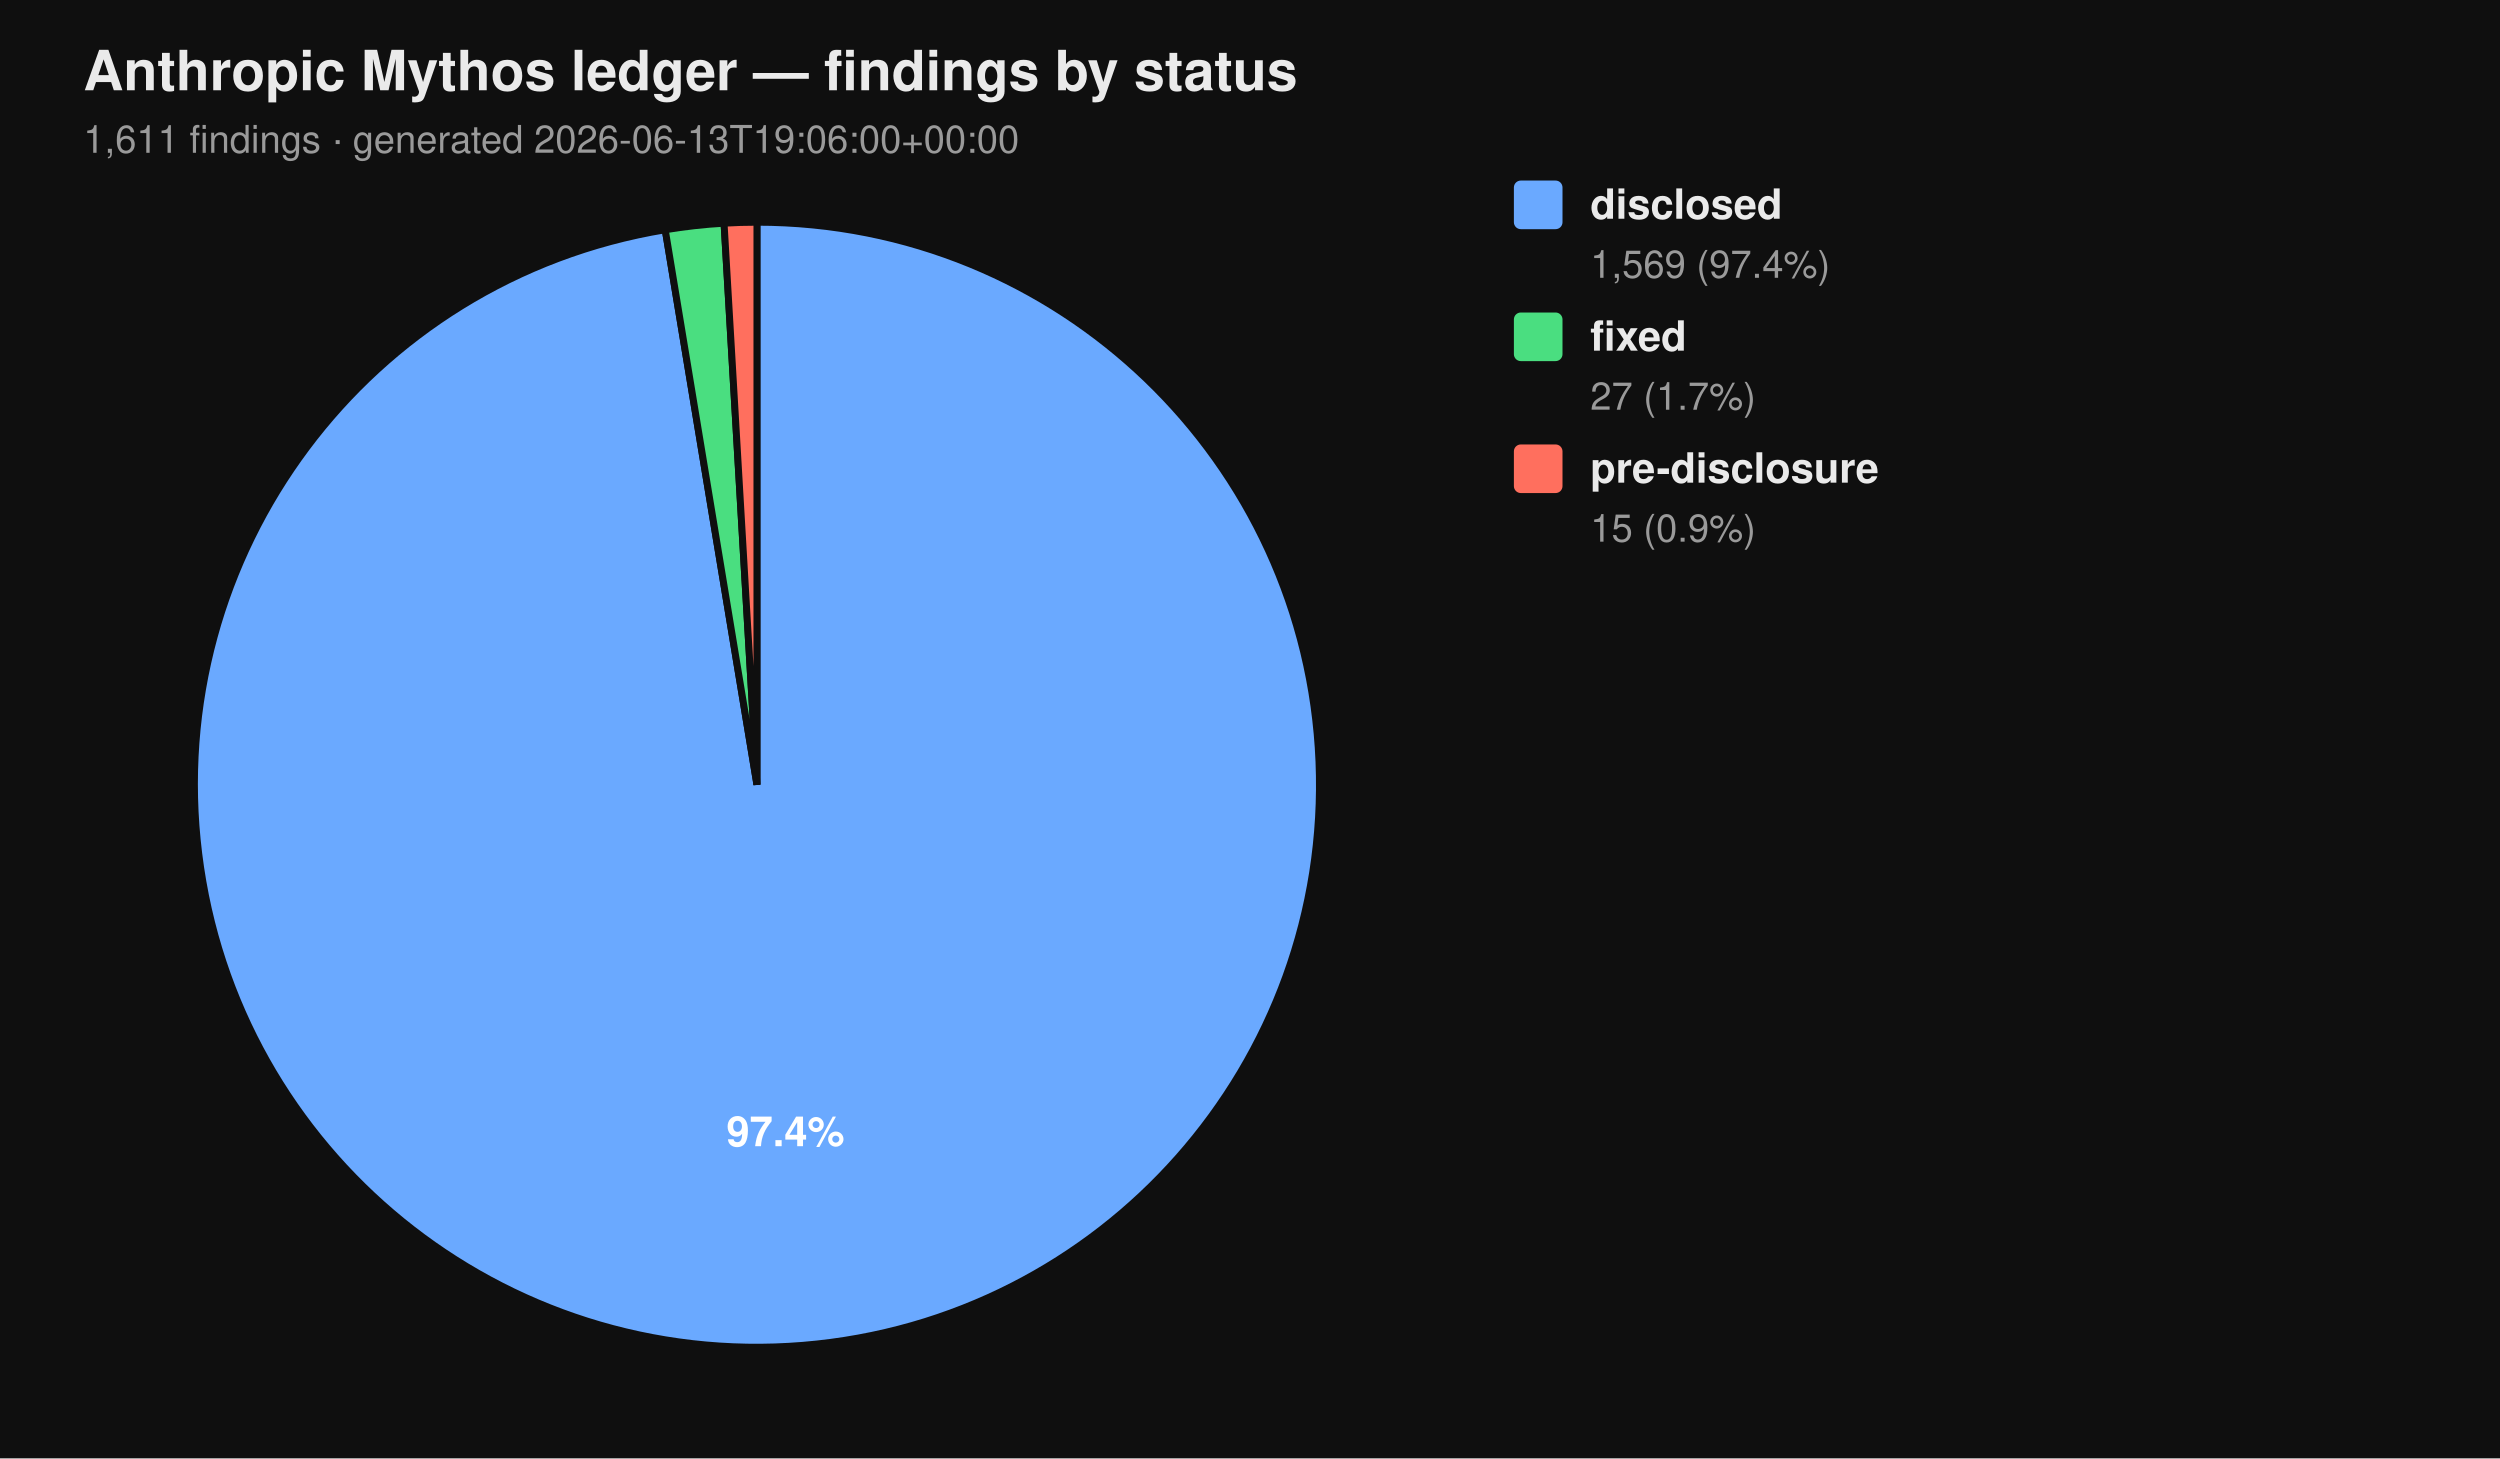
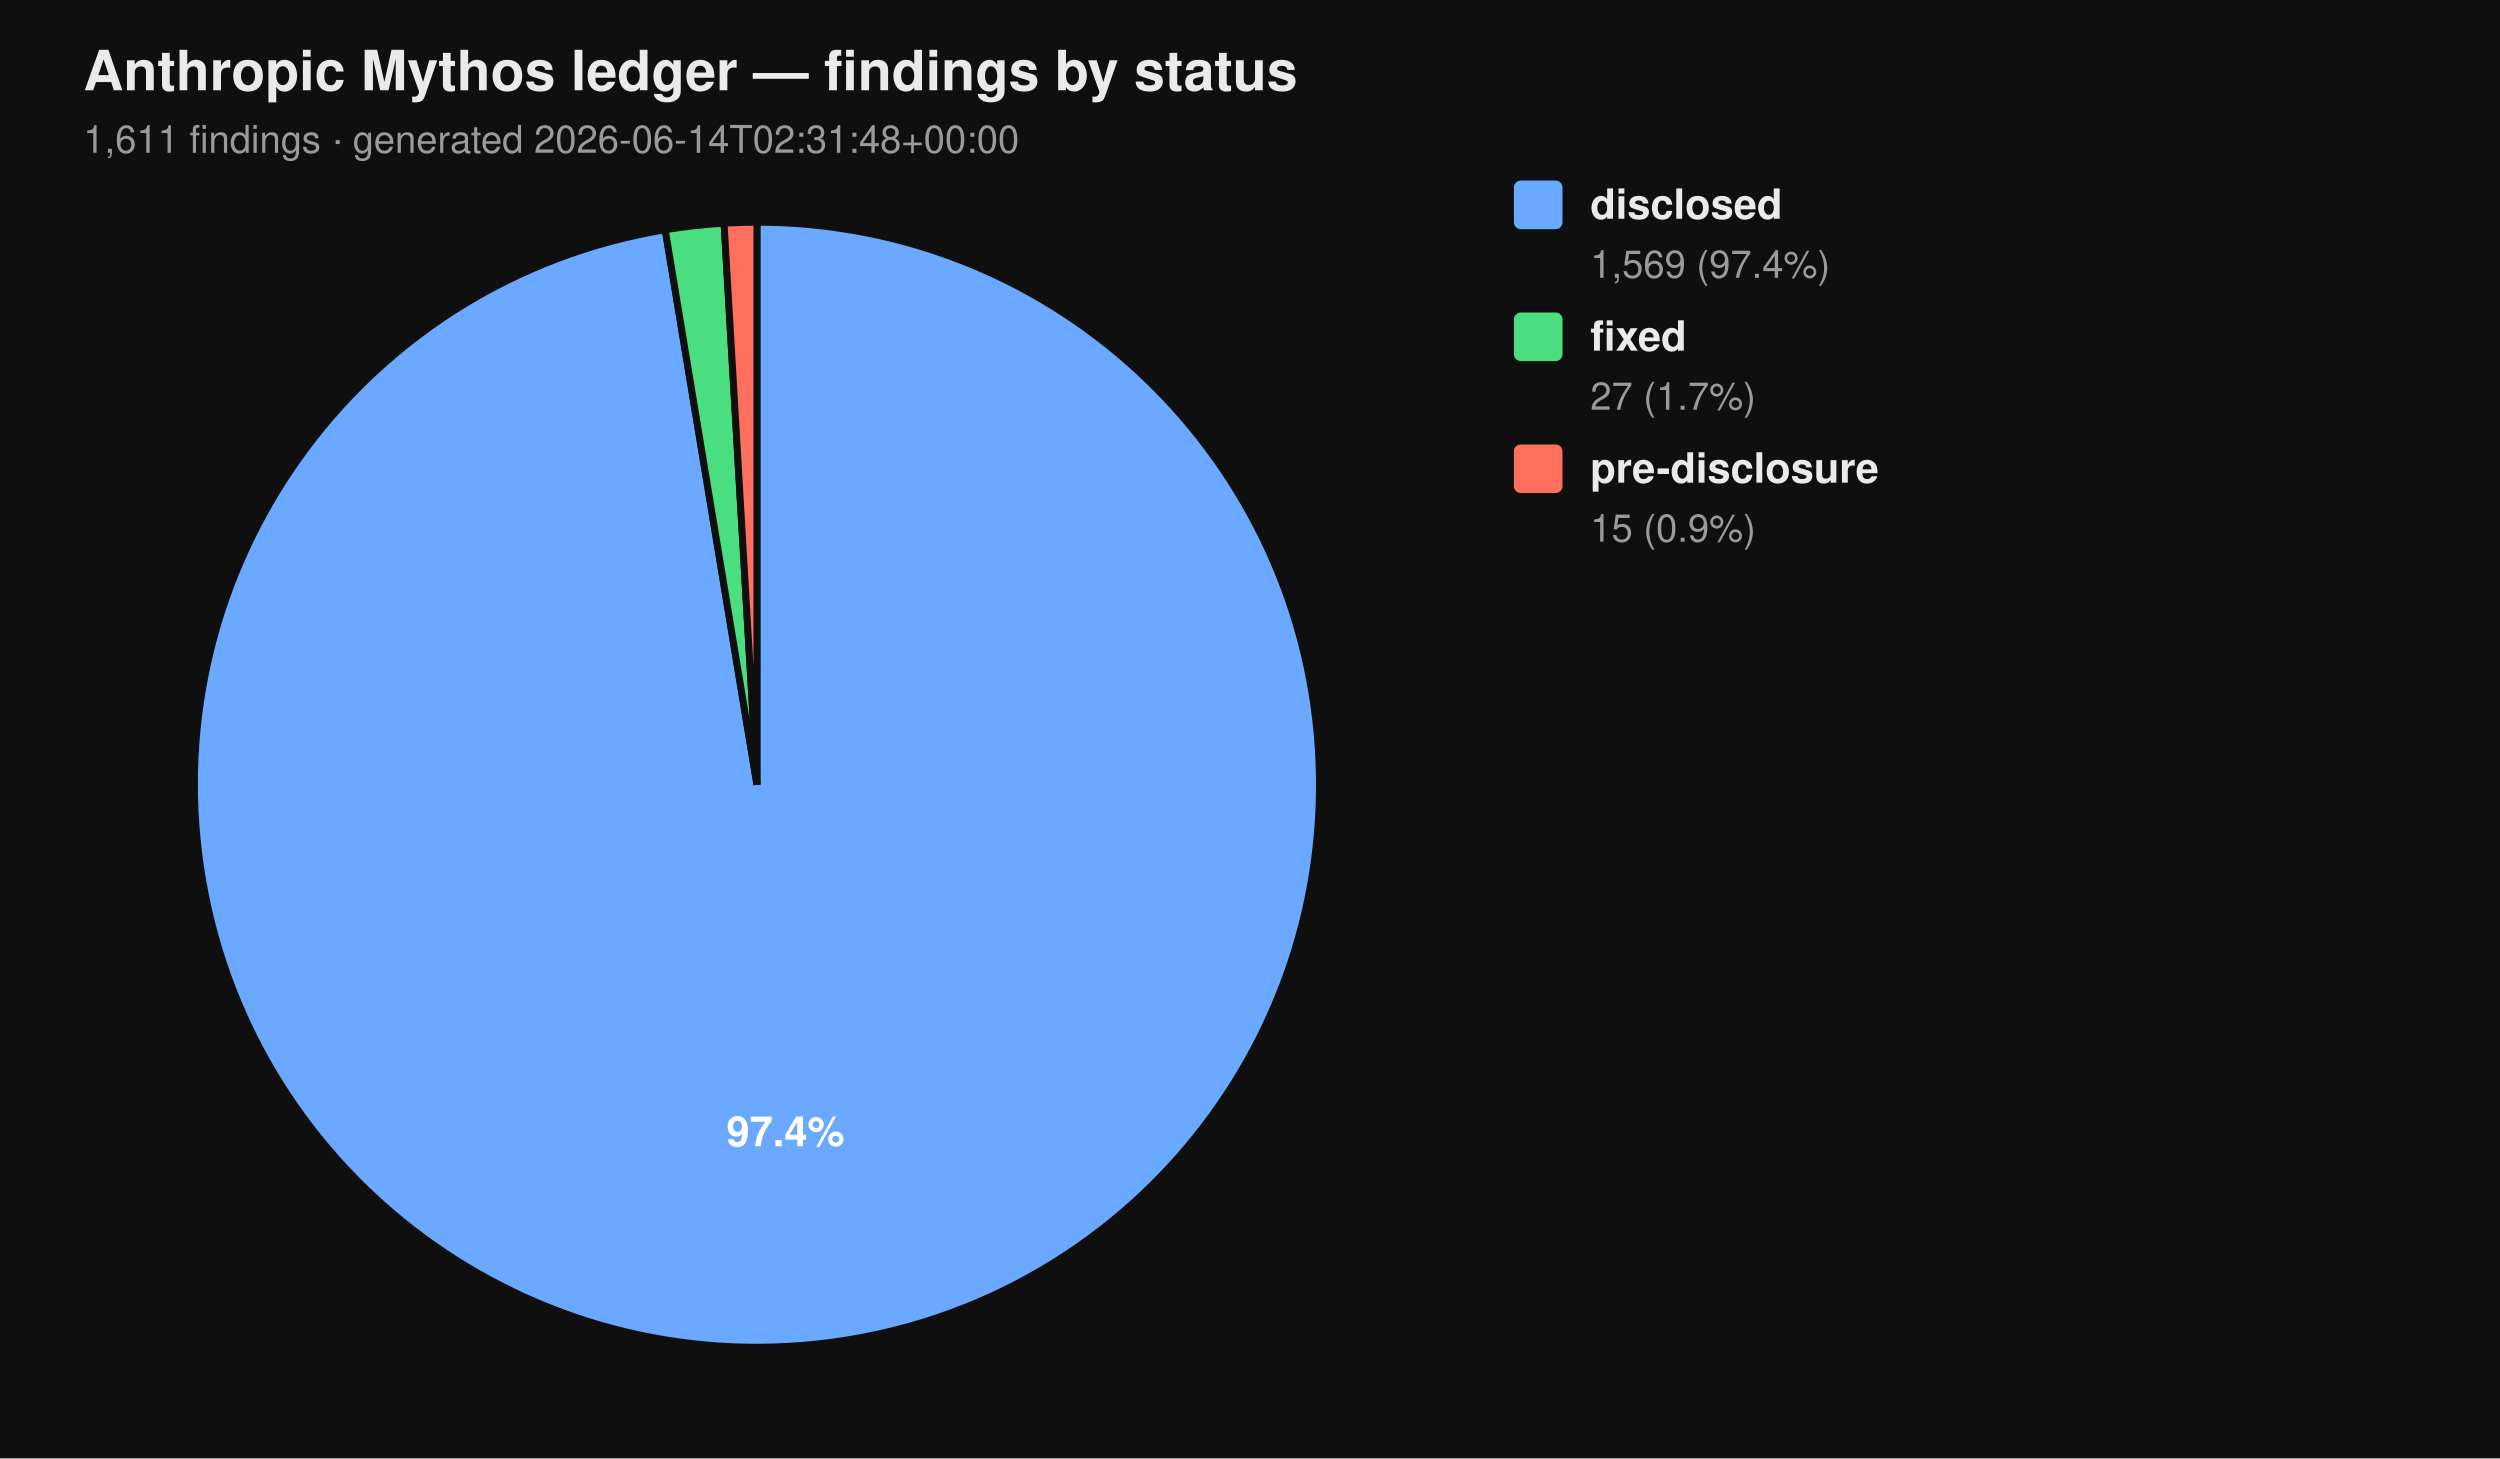
<svg xmlns="http://www.w3.org/2000/svg" viewBox="0 0 720 420" width="720" height="420" font-family="-apple-system, BlinkMacSystemFont, 'Segoe UI', Helvetica, Arial, sans-serif">
  <rect width="100%" height="100%" fill="#0f0f0f" />
  <text x="24" y="26" fill="#eaeaea" font-size="16" font-weight="700">Anthropic Mythos ledger — findings by status</text>
-   <text x="24" y="44" fill="#9a9a9a" font-size="11">1,611 findings  ·  generated 2026-06-13T19:06:00+00:00</text>
+   <text x="24" y="44" fill="#9a9a9a" font-size="11">1,611 findings  ·  generated 2026-06-14T02:31:48+00:00</text>
  <path d="M 218.00 226.00 L 218.00 64.00 A 162.00 162.00 0 1 1 191.58 66.17 Z" fill="#6aa9ff" stroke="#0f0f0f" stroke-width="2" />
  <path d="M 218.00 226.00 L 191.58 66.17 A 162.00 162.00 0 0 1 208.53 64.28 Z" fill="#4ade80" stroke="#0f0f0f" stroke-width="2" />
  <path d="M 218.00 226.00 L 208.53 64.28 A 162.00 162.00 0 0 1 218.00 64.00 Z" fill="#ff6f5e" stroke="#0f0f0f" stroke-width="2" />
  <text x="226.22" y="330.10" text-anchor="middle" fill="#ffffff" font-size="12" font-weight="700">97.4%</text>
  <rect x="436" y="52" width="14" height="14" rx="2" ry="2" fill="#6aa9ff" />
  <text x="458" y="63" fill="#eaeaea" font-size="12" font-weight="600">disclosed</text>
  <text x="458" y="80" fill="#9a9a9a" font-size="11">1,569 (97.4%)</text>
  <rect x="436" y="90" width="14" height="14" rx="2" ry="2" fill="#4ade80" />
  <text x="458" y="101" fill="#eaeaea" font-size="12" font-weight="600">fixed</text>
  <text x="458" y="118" fill="#9a9a9a" font-size="11">27 (1.7%)</text>
  <rect x="436" y="128" width="14" height="14" rx="2" ry="2" fill="#ff6f5e" />
  <text x="458" y="139" fill="#eaeaea" font-size="12" font-weight="600">pre-disclosure</text>
  <text x="458" y="156" fill="#9a9a9a" font-size="11">15 (0.9%)</text>
</svg>
